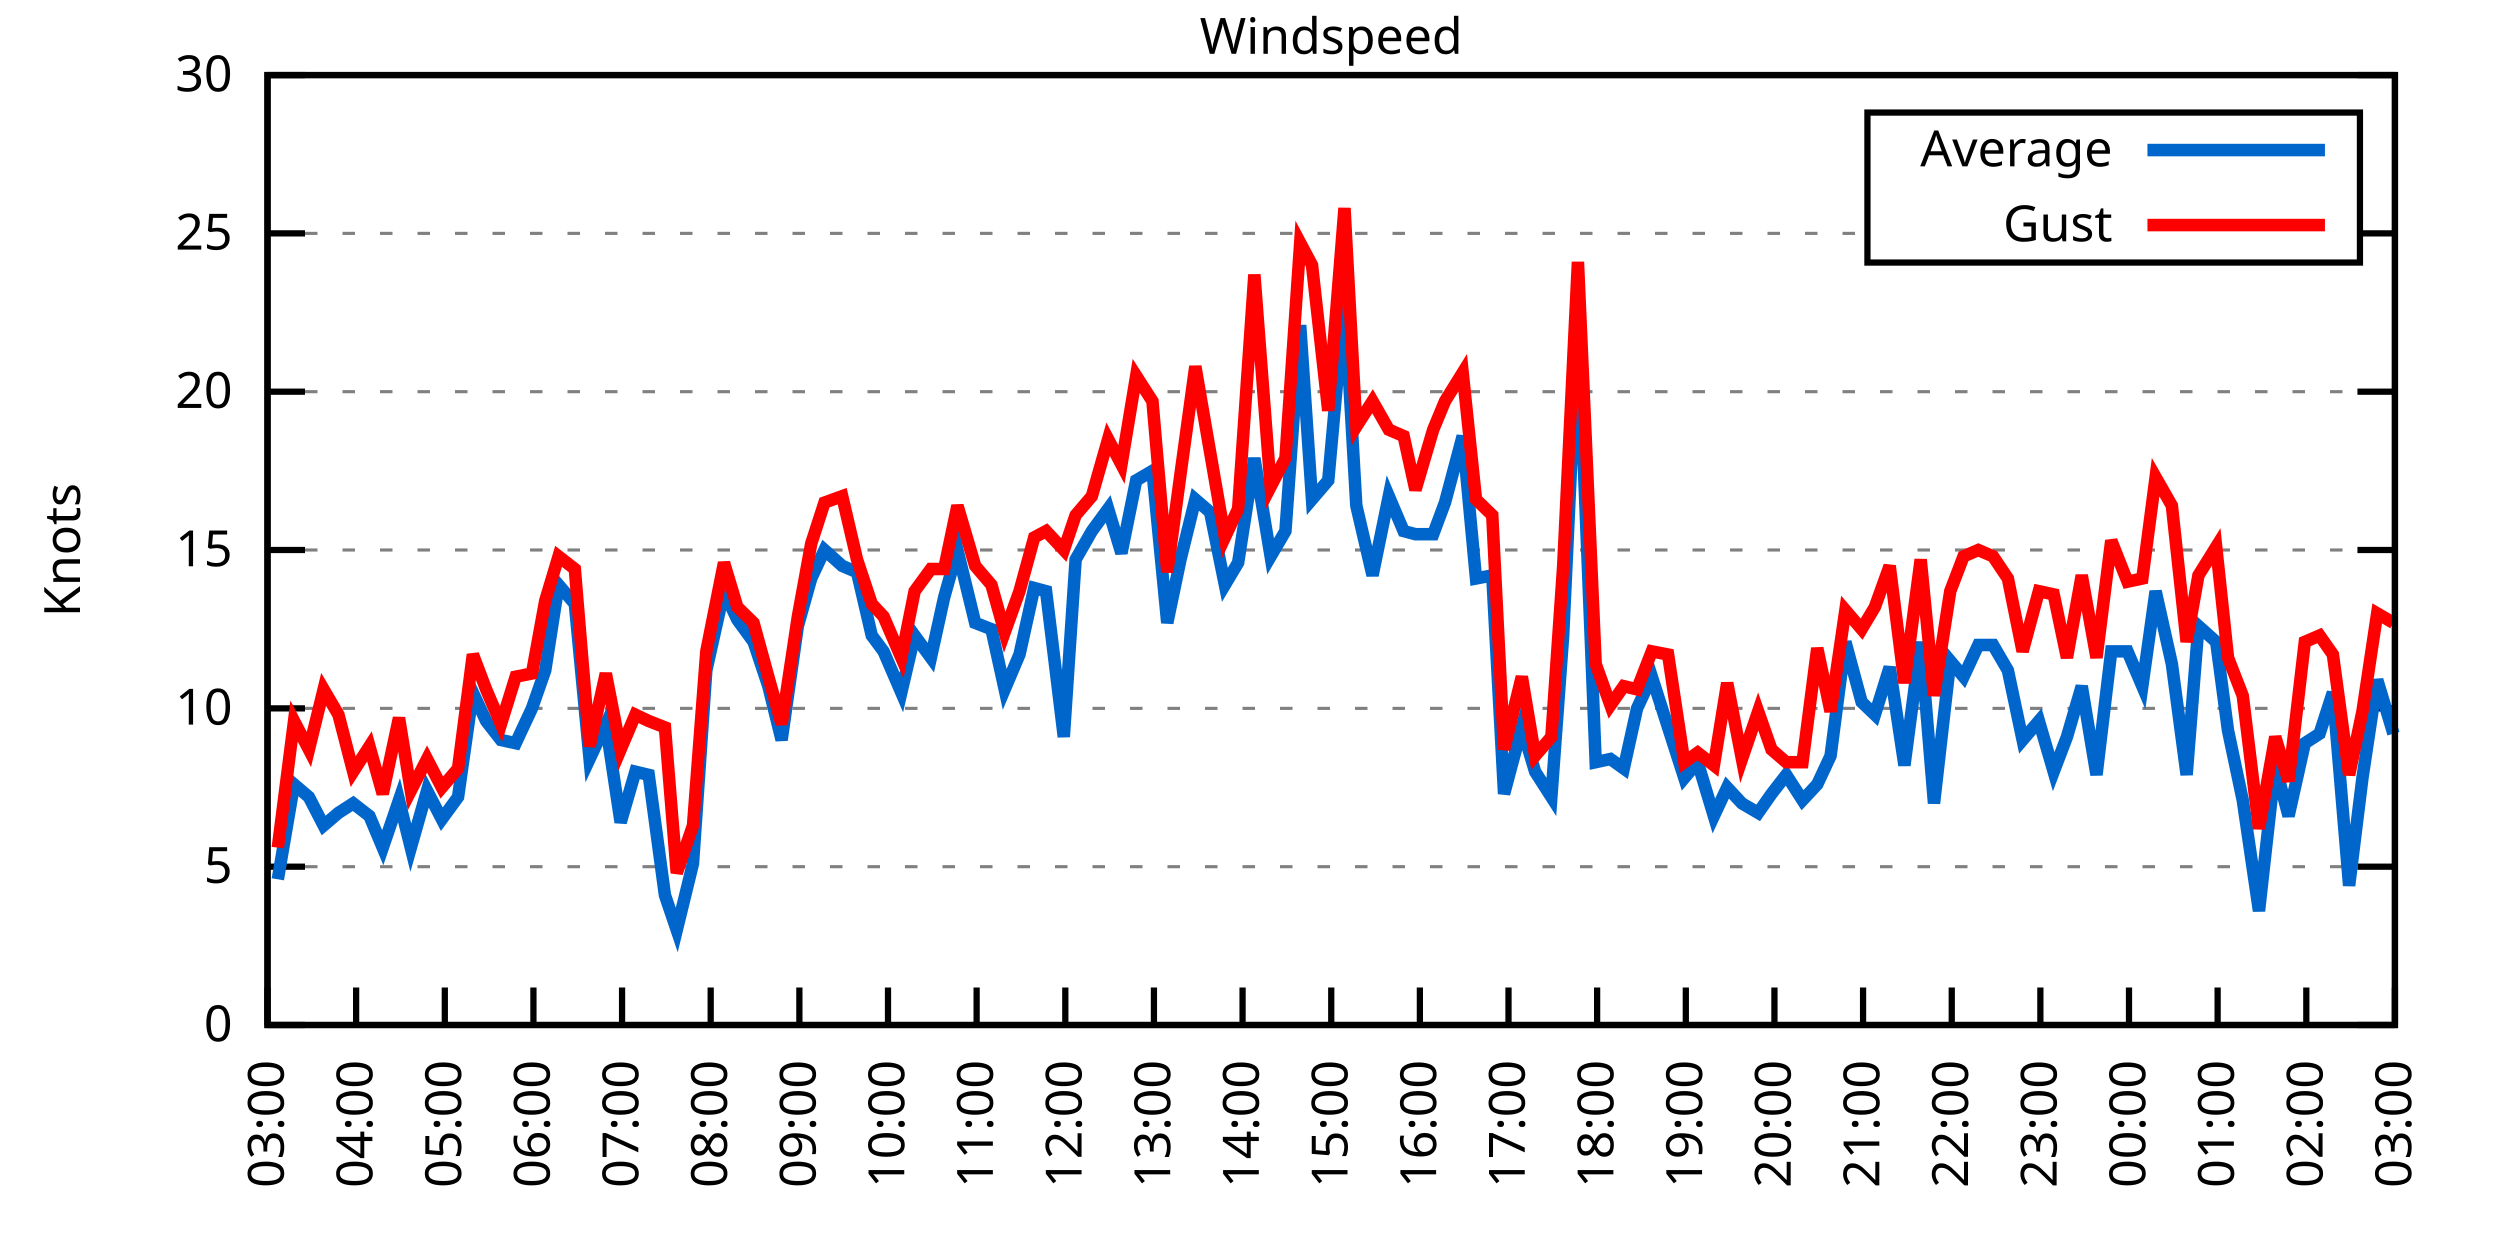
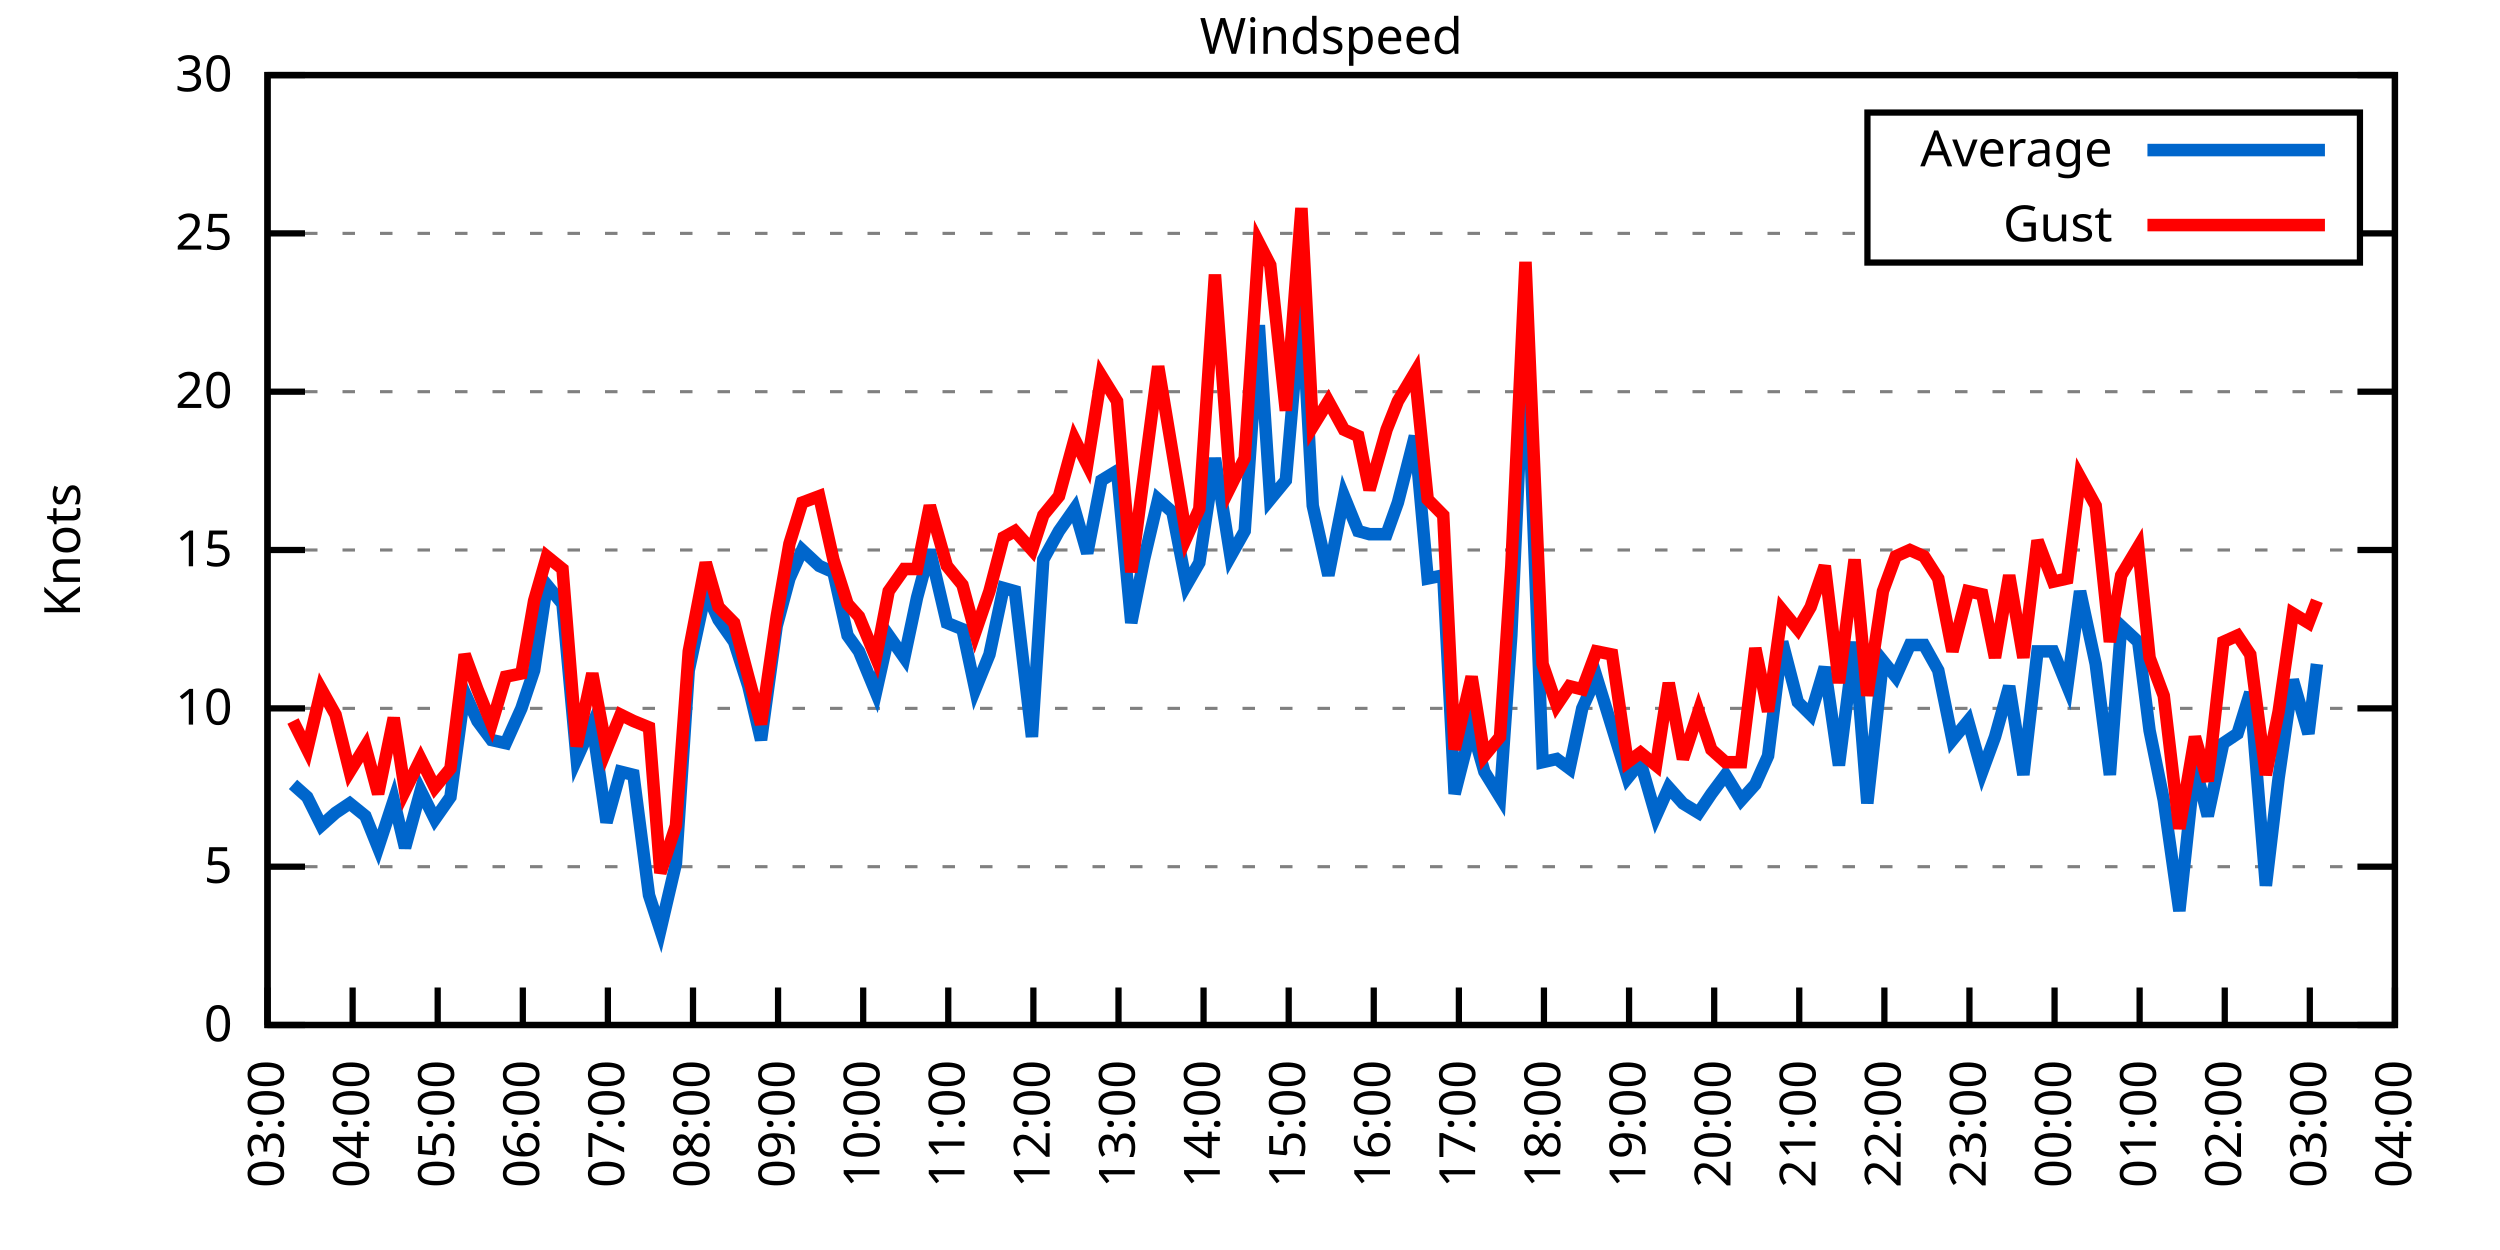
<svg xmlns="http://www.w3.org/2000/svg" xmlns:xlink="http://www.w3.org/1999/xlink" width="400" height="200" viewBox="0 0 400 200">
  <g id="gnuplot_canvas">
    <rect x="0" y="0" width="400" height="200" fill="none" />
    <defs>
      <circle id="gpDot" r="0.5" stroke-width="0.5" stroke="currentColor" />
      <path id="gpPt0" stroke-width="0.333" stroke="currentColor" d="M-1,0 h2 M0,-1 v2" />
      <path id="gpPt1" stroke-width="0.333" stroke="currentColor" d="M-1,-1 L1,1 M1,-1 L-1,1" />
      <path id="gpPt2" stroke-width="0.333" stroke="currentColor" d="M-1,0 L1,0 M0,-1 L0,1 M-1,-1 L1,1 M-1,1 L1,-1" />
      <rect id="gpPt3" stroke-width="0.333" stroke="currentColor" x="-1" y="-1" width="2" height="2" />
      <rect id="gpPt4" stroke-width="0.333" stroke="currentColor" fill="currentColor" x="-1" y="-1" width="2" height="2" />
      <circle id="gpPt5" stroke-width="0.333" stroke="currentColor" cx="0" cy="0" r="1" />
      <use xlink:href="#gpPt5" id="gpPt6" fill="currentColor" stroke="none" />
      <path id="gpPt7" stroke-width="0.333" stroke="currentColor" d="M0,-1.33 L-1.33,0.67 L1.33,0.67 z" />
      <use xlink:href="#gpPt7" id="gpPt8" fill="currentColor" stroke="none" />
      <use xlink:href="#gpPt7" id="gpPt9" stroke="currentColor" transform="rotate(180)" />
      <use xlink:href="#gpPt9" id="gpPt10" fill="currentColor" stroke="none" />
      <use xlink:href="#gpPt3" id="gpPt11" stroke="currentColor" transform="rotate(45)" />
      <use xlink:href="#gpPt11" id="gpPt12" fill="currentColor" stroke="none" />
      <path id="gpPt13" stroke-width="0.333" stroke="currentColor" d="M0,1.330 L1.265,0.411 L0.782,-1.067 L-0.782,-1.076 L-1.265,0.411 z" />
      <use xlink:href="#gpPt13" id="gpPt14" fill="currentColor" stroke="none" />
      <filter id="textbox" filterUnits="objectBoundingBox" x="0" y="0" height="1" width="1">
        <feFlood flood-color="white" flood-opacity="1" result="bgnd" />
        <feComposite in="SourceGraphic" in2="bgnd" operator="atop" />
      </filter>
      <filter id="greybox" filterUnits="objectBoundingBox" x="0" y="0" height="1" width="1">
        <feFlood flood-color="lightgrey" flood-opacity="1" result="grey" />
        <feComposite in="SourceGraphic" in2="grey" operator="atop" />
      </filter>
    </defs>
    <g fill="none" color="white" stroke="currentColor" stroke-width="1.00" stroke-linecap="butt" stroke-linejoin="miter">
</g>
    <g fill="none" color="black" stroke="currentColor" stroke-width="1.00" stroke-linecap="butt" stroke-linejoin="miter">
      <g stroke="none" shape-rendering="crispEdges">
        <polygon fill="rgb(255, 255, 255)" points="42.80,164.00 383.18,164.00 383.18,12.02 42.80,12.02 " />
      </g>
    </g>
    <g fill="none" color="black" stroke="currentColor" stroke-width="1.00" stroke-linecap="butt" stroke-linejoin="miter">
</g>
    <g fill="none" color="black" stroke="black" stroke-width="0.50" stroke-linecap="butt" stroke-linejoin="miter">
</g>
    <g fill="none" color="gray" stroke="currentColor" stroke-width="0.50" stroke-linecap="butt" stroke-linejoin="miter">
      <path stroke="gray" stroke-dasharray="2,4" class="gridline" d="M42.80,164.00 L383.19,164.00  " />
    </g>
    <g fill="none" color="gray" stroke="gray" stroke-width="1.00" stroke-linecap="butt" stroke-linejoin="miter">
</g>
    <g fill="none" color="black" stroke="currentColor" stroke-width="1.00" stroke-linecap="butt" stroke-linejoin="miter">
      <path stroke="black" d="M42.80,164.00 L48.80,164.00 M383.19,164.00 L377.19,164.00  " />
      <g transform="translate(37.20,166.60)" stroke="none" fill="black" font-family="Sans" font-size="8.00" text-anchor="end">
        <text>
          <tspan font-family="Sans"> 0</tspan>
        </text>
      </g>
    </g>
    <g fill="none" color="black" stroke="currentColor" stroke-width="1.00" stroke-linecap="butt" stroke-linejoin="miter">
</g>
    <g fill="none" color="black" stroke="black" stroke-width="0.50" stroke-linecap="butt" stroke-linejoin="miter">
</g>
    <g fill="none" color="gray" stroke="currentColor" stroke-width="0.50" stroke-linecap="butt" stroke-linejoin="miter">
      <path stroke="gray" stroke-dasharray="2,4" class="gridline" d="M42.80,138.67 L383.19,138.67  " />
    </g>
    <g fill="none" color="gray" stroke="gray" stroke-width="1.00" stroke-linecap="butt" stroke-linejoin="miter">
</g>
    <g fill="none" color="black" stroke="currentColor" stroke-width="1.00" stroke-linecap="butt" stroke-linejoin="miter">
      <path stroke="black" d="M42.80,138.67 L48.80,138.67 M383.19,138.67 L377.19,138.67  " />
      <g transform="translate(37.20,141.27)" stroke="none" fill="black" font-family="Sans" font-size="8.00" text-anchor="end">
        <text>
          <tspan font-family="Sans"> 5</tspan>
        </text>
      </g>
    </g>
    <g fill="none" color="black" stroke="currentColor" stroke-width="1.00" stroke-linecap="butt" stroke-linejoin="miter">
</g>
    <g fill="none" color="black" stroke="black" stroke-width="0.50" stroke-linecap="butt" stroke-linejoin="miter">
</g>
    <g fill="none" color="gray" stroke="currentColor" stroke-width="0.50" stroke-linecap="butt" stroke-linejoin="miter">
      <path stroke="gray" stroke-dasharray="2,4" class="gridline" d="M42.80,113.34 L383.19,113.34  " />
    </g>
    <g fill="none" color="gray" stroke="gray" stroke-width="1.00" stroke-linecap="butt" stroke-linejoin="miter">
</g>
    <g fill="none" color="black" stroke="currentColor" stroke-width="1.00" stroke-linecap="butt" stroke-linejoin="miter">
      <path stroke="black" d="M42.80,113.34 L48.80,113.34 M383.19,113.34 L377.19,113.34  " />
      <g transform="translate(37.20,115.94)" stroke="none" fill="black" font-family="Sans" font-size="8.00" text-anchor="end">
        <text>
          <tspan font-family="Sans"> 10</tspan>
        </text>
      </g>
    </g>
    <g fill="none" color="black" stroke="currentColor" stroke-width="1.00" stroke-linecap="butt" stroke-linejoin="miter">
</g>
    <g fill="none" color="black" stroke="black" stroke-width="0.50" stroke-linecap="butt" stroke-linejoin="miter">
</g>
    <g fill="none" color="gray" stroke="currentColor" stroke-width="0.50" stroke-linecap="butt" stroke-linejoin="miter">
      <path stroke="gray" stroke-dasharray="2,4" class="gridline" d="M42.80,88.00 L383.19,88.00  " />
    </g>
    <g fill="none" color="gray" stroke="gray" stroke-width="1.00" stroke-linecap="butt" stroke-linejoin="miter">
</g>
    <g fill="none" color="black" stroke="currentColor" stroke-width="1.00" stroke-linecap="butt" stroke-linejoin="miter">
      <path stroke="black" d="M42.80,88.00 L48.80,88.00 M383.19,88.00 L377.19,88.00  " />
      <g transform="translate(37.20,90.60)" stroke="none" fill="black" font-family="Sans" font-size="8.00" text-anchor="end">
        <text>
          <tspan font-family="Sans"> 15</tspan>
        </text>
      </g>
    </g>
    <g fill="none" color="black" stroke="currentColor" stroke-width="1.00" stroke-linecap="butt" stroke-linejoin="miter">
</g>
    <g fill="none" color="black" stroke="black" stroke-width="0.50" stroke-linecap="butt" stroke-linejoin="miter">
</g>
    <g fill="none" color="gray" stroke="currentColor" stroke-width="0.50" stroke-linecap="butt" stroke-linejoin="miter">
      <path stroke="gray" stroke-dasharray="2,4" class="gridline" d="M42.80,62.67 L383.19,62.67  " />
    </g>
    <g fill="none" color="gray" stroke="gray" stroke-width="1.00" stroke-linecap="butt" stroke-linejoin="miter">
</g>
    <g fill="none" color="black" stroke="currentColor" stroke-width="1.00" stroke-linecap="butt" stroke-linejoin="miter">
      <path stroke="black" d="M42.80,62.67 L48.80,62.67 M383.19,62.67 L377.19,62.67  " />
      <g transform="translate(37.20,65.27)" stroke="none" fill="black" font-family="Sans" font-size="8.00" text-anchor="end">
        <text>
          <tspan font-family="Sans"> 20</tspan>
        </text>
      </g>
    </g>
    <g fill="none" color="black" stroke="currentColor" stroke-width="1.00" stroke-linecap="butt" stroke-linejoin="miter">
</g>
    <g fill="none" color="black" stroke="black" stroke-width="0.50" stroke-linecap="butt" stroke-linejoin="miter">
</g>
    <g fill="none" color="gray" stroke="currentColor" stroke-width="0.50" stroke-linecap="butt" stroke-linejoin="miter">
      <path stroke="gray" stroke-dasharray="2,4" class="gridline" d="M42.80,37.34 L298.79,37.34 M377.59,37.34 L383.19,37.34  " />
    </g>
    <g fill="none" color="gray" stroke="gray" stroke-width="1.00" stroke-linecap="butt" stroke-linejoin="miter">
</g>
    <g fill="none" color="black" stroke="currentColor" stroke-width="1.00" stroke-linecap="butt" stroke-linejoin="miter">
      <path stroke="black" d="M42.80,37.34 L48.80,37.34 M383.19,37.34 L377.19,37.34  " />
      <g transform="translate(37.20,39.94)" stroke="none" fill="black" font-family="Sans" font-size="8.00" text-anchor="end">
        <text>
          <tspan font-family="Sans"> 25</tspan>
        </text>
      </g>
    </g>
    <g fill="none" color="black" stroke="currentColor" stroke-width="1.00" stroke-linecap="butt" stroke-linejoin="miter">
</g>
    <g fill="none" color="black" stroke="black" stroke-width="0.50" stroke-linecap="butt" stroke-linejoin="miter">
</g>
    <g fill="none" color="gray" stroke="currentColor" stroke-width="0.50" stroke-linecap="butt" stroke-linejoin="miter">
      <path stroke="gray" stroke-dasharray="2,4" class="gridline" d="M42.80,12.01 L383.19,12.01  " />
    </g>
    <g fill="none" color="gray" stroke="gray" stroke-width="1.00" stroke-linecap="butt" stroke-linejoin="miter">
</g>
    <g fill="none" color="black" stroke="currentColor" stroke-width="1.00" stroke-linecap="butt" stroke-linejoin="miter">
      <path stroke="black" d="M42.80,12.01 L48.80,12.01 M383.19,12.01 L377.19,12.01  " />
      <g transform="translate(37.20,14.61)" stroke="none" fill="black" font-family="Sans" font-size="8.00" text-anchor="end">
        <text>
          <tspan font-family="Sans"> 30</tspan>
        </text>
      </g>
    </g>
    <g fill="none" color="black" stroke="currentColor" stroke-width="1.00" stroke-linecap="butt" stroke-linejoin="miter">
      <path stroke="black" d="M42.80,164.00 L42.80,158.00  " />
      <g transform="translate(45.40,169.60) rotate(270.00)" stroke="none" fill="black" font-family="Sans" font-size="8.00" text-anchor="end">
        <text>
          <tspan font-family="Sans">03:00</tspan>
        </text>
      </g>
    </g>
    <g fill="none" color="black" stroke="currentColor" stroke-width="1.00" stroke-linecap="butt" stroke-linejoin="miter">
-       <path stroke="black" d="M56.98,164.00 L56.98,158.00  " />
-       <g transform="translate(59.58,169.60) rotate(270.00)" stroke="none" fill="black" font-family="Sans" font-size="8.00" text-anchor="end">
+       <path stroke="black" d="M56.42,164.00 L56.42,158.00  " />
+       <g transform="translate(59.02,169.60) rotate(270.00)" stroke="none" fill="black" font-family="Sans" font-size="8.00" text-anchor="end">
        <text>
          <tspan font-family="Sans">04:00</tspan>
        </text>
      </g>
    </g>
    <g fill="none" color="black" stroke="currentColor" stroke-width="1.00" stroke-linecap="butt" stroke-linejoin="miter">
-       <path stroke="black" d="M71.17,164.00 L71.17,158.00  " />
-       <g transform="translate(73.77,169.60) rotate(270.00)" stroke="none" fill="black" font-family="Sans" font-size="8.00" text-anchor="end">
+       <path stroke="black" d="M70.03,164.00 L70.03,158.00  " />
+       <g transform="translate(72.63,169.60) rotate(270.00)" stroke="none" fill="black" font-family="Sans" font-size="8.00" text-anchor="end">
        <text>
          <tspan font-family="Sans">05:00</tspan>
        </text>
      </g>
    </g>
    <g fill="none" color="black" stroke="currentColor" stroke-width="1.00" stroke-linecap="butt" stroke-linejoin="miter">
-       <path stroke="black" d="M85.35,164.00 L85.35,158.00  " />
-       <g transform="translate(87.95,169.60) rotate(270.00)" stroke="none" fill="black" font-family="Sans" font-size="8.00" text-anchor="end">
+       <path stroke="black" d="M83.65,164.00 L83.65,158.00  " />
+       <g transform="translate(86.25,169.60) rotate(270.00)" stroke="none" fill="black" font-family="Sans" font-size="8.00" text-anchor="end">
        <text>
          <tspan font-family="Sans">06:00</tspan>
        </text>
      </g>
    </g>
    <g fill="none" color="black" stroke="currentColor" stroke-width="1.00" stroke-linecap="butt" stroke-linejoin="miter">
-       <path stroke="black" d="M99.53,164.00 L99.53,158.00  " />
-       <g transform="translate(102.13,169.60) rotate(270.00)" stroke="none" fill="black" font-family="Sans" font-size="8.00" text-anchor="end">
+       <path stroke="black" d="M97.26,164.00 L97.26,158.00  " />
+       <g transform="translate(99.86,169.60) rotate(270.00)" stroke="none" fill="black" font-family="Sans" font-size="8.00" text-anchor="end">
        <text>
          <tspan font-family="Sans">07:00</tspan>
        </text>
      </g>
    </g>
    <g fill="none" color="black" stroke="currentColor" stroke-width="1.00" stroke-linecap="butt" stroke-linejoin="miter">
-       <path stroke="black" d="M113.71,164.00 L113.71,158.00  " />
-       <g transform="translate(116.31,169.60) rotate(270.00)" stroke="none" fill="black" font-family="Sans" font-size="8.00" text-anchor="end">
+       <path stroke="black" d="M110.88,164.00 L110.88,158.00  " />
+       <g transform="translate(113.48,169.60) rotate(270.00)" stroke="none" fill="black" font-family="Sans" font-size="8.00" text-anchor="end">
        <text>
          <tspan font-family="Sans">08:00</tspan>
        </text>
      </g>
    </g>
    <g fill="none" color="black" stroke="currentColor" stroke-width="1.00" stroke-linecap="butt" stroke-linejoin="miter">
-       <path stroke="black" d="M127.90,164.00 L127.90,158.00  " />
-       <g transform="translate(130.50,169.60) rotate(270.00)" stroke="none" fill="black" font-family="Sans" font-size="8.00" text-anchor="end">
+       <path stroke="black" d="M124.49,164.00 L124.49,158.00  " />
+       <g transform="translate(127.09,169.60) rotate(270.00)" stroke="none" fill="black" font-family="Sans" font-size="8.00" text-anchor="end">
        <text>
          <tspan font-family="Sans">09:00</tspan>
        </text>
      </g>
    </g>
    <g fill="none" color="black" stroke="currentColor" stroke-width="1.00" stroke-linecap="butt" stroke-linejoin="miter">
-       <path stroke="black" d="M142.08,164.00 L142.08,158.00  " />
-       <g transform="translate(144.68,169.60) rotate(270.00)" stroke="none" fill="black" font-family="Sans" font-size="8.00" text-anchor="end">
+       <path stroke="black" d="M138.11,164.00 L138.11,158.00  " />
+       <g transform="translate(140.71,169.60) rotate(270.00)" stroke="none" fill="black" font-family="Sans" font-size="8.00" text-anchor="end">
        <text>
          <tspan font-family="Sans">10:00</tspan>
        </text>
      </g>
    </g>
    <g fill="none" color="black" stroke="currentColor" stroke-width="1.00" stroke-linecap="butt" stroke-linejoin="miter">
-       <path stroke="black" d="M156.26,164.00 L156.26,158.00  " />
-       <g transform="translate(158.86,169.60) rotate(270.00)" stroke="none" fill="black" font-family="Sans" font-size="8.00" text-anchor="end">
+       <path stroke="black" d="M151.72,164.00 L151.72,158.00  " />
+       <g transform="translate(154.32,169.60) rotate(270.00)" stroke="none" fill="black" font-family="Sans" font-size="8.00" text-anchor="end">
        <text>
          <tspan font-family="Sans">11:00</tspan>
        </text>
      </g>
    </g>
    <g fill="none" color="black" stroke="currentColor" stroke-width="1.00" stroke-linecap="butt" stroke-linejoin="miter">
-       <path stroke="black" d="M170.45,164.00 L170.45,158.00  " />
-       <g transform="translate(173.05,169.60) rotate(270.00)" stroke="none" fill="black" font-family="Sans" font-size="8.00" text-anchor="end">
+       <path stroke="black" d="M165.34,164.00 L165.34,158.00  " />
+       <g transform="translate(167.94,169.60) rotate(270.00)" stroke="none" fill="black" font-family="Sans" font-size="8.00" text-anchor="end">
        <text>
          <tspan font-family="Sans">12:00</tspan>
        </text>
      </g>
    </g>
    <g fill="none" color="black" stroke="currentColor" stroke-width="1.00" stroke-linecap="butt" stroke-linejoin="miter">
-       <path stroke="black" d="M184.63,164.00 L184.63,158.00  " />
-       <g transform="translate(187.23,169.60) rotate(270.00)" stroke="none" fill="black" font-family="Sans" font-size="8.00" text-anchor="end">
+       <path stroke="black" d="M178.96,164.00 L178.96,158.00  " />
+       <g transform="translate(181.56,169.60) rotate(270.00)" stroke="none" fill="black" font-family="Sans" font-size="8.00" text-anchor="end">
        <text>
          <tspan font-family="Sans">13:00</tspan>
        </text>
      </g>
    </g>
    <g fill="none" color="black" stroke="currentColor" stroke-width="1.00" stroke-linecap="butt" stroke-linejoin="miter">
-       <path stroke="black" d="M198.81,164.00 L198.81,158.00  " />
-       <g transform="translate(201.41,169.60) rotate(270.00)" stroke="none" fill="black" font-family="Sans" font-size="8.00" text-anchor="end">
+       <path stroke="black" d="M192.57,164.00 L192.57,158.00  " />
+       <g transform="translate(195.17,169.60) rotate(270.00)" stroke="none" fill="black" font-family="Sans" font-size="8.00" text-anchor="end">
        <text>
          <tspan font-family="Sans">14:00</tspan>
        </text>
      </g>
    </g>
    <g fill="none" color="black" stroke="currentColor" stroke-width="1.00" stroke-linecap="butt" stroke-linejoin="miter">
-       <path stroke="black" d="M213.00,164.00 L213.00,158.00  " />
-       <g transform="translate(215.60,169.60) rotate(270.00)" stroke="none" fill="black" font-family="Sans" font-size="8.00" text-anchor="end">
+       <path stroke="black" d="M206.19,164.00 L206.19,158.00  " />
+       <g transform="translate(208.79,169.60) rotate(270.00)" stroke="none" fill="black" font-family="Sans" font-size="8.00" text-anchor="end">
        <text>
          <tspan font-family="Sans">15:00</tspan>
        </text>
      </g>
    </g>
    <g fill="none" color="black" stroke="currentColor" stroke-width="1.00" stroke-linecap="butt" stroke-linejoin="miter">
-       <path stroke="black" d="M227.18,164.00 L227.18,158.00  " />
-       <g transform="translate(229.78,169.60) rotate(270.00)" stroke="none" fill="black" font-family="Sans" font-size="8.00" text-anchor="end">
+       <path stroke="black" d="M219.80,164.00 L219.80,158.00  " />
+       <g transform="translate(222.40,169.60) rotate(270.00)" stroke="none" fill="black" font-family="Sans" font-size="8.00" text-anchor="end">
        <text>
          <tspan font-family="Sans">16:00</tspan>
        </text>
      </g>
    </g>
    <g fill="none" color="black" stroke="currentColor" stroke-width="1.00" stroke-linecap="butt" stroke-linejoin="miter">
-       <path stroke="black" d="M241.36,164.00 L241.36,158.00  " />
-       <g transform="translate(243.96,169.60) rotate(270.00)" stroke="none" fill="black" font-family="Sans" font-size="8.00" text-anchor="end">
+       <path stroke="black" d="M233.42,164.00 L233.42,158.00  " />
+       <g transform="translate(236.02,169.60) rotate(270.00)" stroke="none" fill="black" font-family="Sans" font-size="8.00" text-anchor="end">
        <text>
          <tspan font-family="Sans">17:00</tspan>
        </text>
      </g>
    </g>
    <g fill="none" color="black" stroke="currentColor" stroke-width="1.00" stroke-linecap="butt" stroke-linejoin="miter">
-       <path stroke="black" d="M255.54,164.00 L255.54,158.00  " />
-       <g transform="translate(258.14,169.60) rotate(270.00)" stroke="none" fill="black" font-family="Sans" font-size="8.00" text-anchor="end">
+       <path stroke="black" d="M247.03,164.00 L247.03,158.00  " />
+       <g transform="translate(249.63,169.60) rotate(270.00)" stroke="none" fill="black" font-family="Sans" font-size="8.00" text-anchor="end">
        <text>
          <tspan font-family="Sans">18:00</tspan>
        </text>
      </g>
    </g>
    <g fill="none" color="black" stroke="currentColor" stroke-width="1.00" stroke-linecap="butt" stroke-linejoin="miter">
-       <path stroke="black" d="M269.73,164.00 L269.73,158.00  " />
-       <g transform="translate(272.33,169.60) rotate(270.00)" stroke="none" fill="black" font-family="Sans" font-size="8.00" text-anchor="end">
+       <path stroke="black" d="M260.65,164.00 L260.65,158.00  " />
+       <g transform="translate(263.25,169.60) rotate(270.00)" stroke="none" fill="black" font-family="Sans" font-size="8.00" text-anchor="end">
        <text>
          <tspan font-family="Sans">19:00</tspan>
        </text>
      </g>
    </g>
    <g fill="none" color="black" stroke="currentColor" stroke-width="1.00" stroke-linecap="butt" stroke-linejoin="miter">
-       <path stroke="black" d="M283.91,164.00 L283.91,158.00  " />
-       <g transform="translate(286.51,169.60) rotate(270.00)" stroke="none" fill="black" font-family="Sans" font-size="8.00" text-anchor="end">
+       <path stroke="black" d="M274.27,164.00 L274.27,158.00  " />
+       <g transform="translate(276.87,169.60) rotate(270.00)" stroke="none" fill="black" font-family="Sans" font-size="8.00" text-anchor="end">
        <text>
          <tspan font-family="Sans">20:00</tspan>
        </text>
      </g>
    </g>
    <g fill="none" color="black" stroke="currentColor" stroke-width="1.00" stroke-linecap="butt" stroke-linejoin="miter">
-       <path stroke="black" d="M298.09,164.00 L298.09,158.00  " />
-       <g transform="translate(300.69,169.60) rotate(270.00)" stroke="none" fill="black" font-family="Sans" font-size="8.00" text-anchor="end">
+       <path stroke="black" d="M287.88,164.00 L287.88,158.00  " />
+       <g transform="translate(290.48,169.60) rotate(270.00)" stroke="none" fill="black" font-family="Sans" font-size="8.00" text-anchor="end">
        <text>
          <tspan font-family="Sans">21:00</tspan>
        </text>
      </g>
    </g>
    <g fill="none" color="black" stroke="currentColor" stroke-width="1.00" stroke-linecap="butt" stroke-linejoin="miter">
-       <path stroke="black" d="M312.28,164.00 L312.28,158.00  " />
-       <g transform="translate(314.88,169.60) rotate(270.00)" stroke="none" fill="black" font-family="Sans" font-size="8.00" text-anchor="end">
+       <path stroke="black" d="M301.50,164.00 L301.50,158.00  " />
+       <g transform="translate(304.10,169.60) rotate(270.00)" stroke="none" fill="black" font-family="Sans" font-size="8.00" text-anchor="end">
        <text>
          <tspan font-family="Sans">22:00</tspan>
        </text>
      </g>
    </g>
    <g fill="none" color="black" stroke="currentColor" stroke-width="1.00" stroke-linecap="butt" stroke-linejoin="miter">
-       <path stroke="black" d="M326.46,164.00 L326.46,158.00  " />
-       <g transform="translate(329.06,169.60) rotate(270.00)" stroke="none" fill="black" font-family="Sans" font-size="8.00" text-anchor="end">
+       <path stroke="black" d="M315.11,164.00 L315.11,158.00  " />
+       <g transform="translate(317.71,169.60) rotate(270.00)" stroke="none" fill="black" font-family="Sans" font-size="8.00" text-anchor="end">
        <text>
          <tspan font-family="Sans">23:00</tspan>
        </text>
      </g>
    </g>
    <g fill="none" color="black" stroke="currentColor" stroke-width="1.00" stroke-linecap="butt" stroke-linejoin="miter">
-       <path stroke="black" d="M340.64,164.00 L340.64,158.00  " />
-       <g transform="translate(343.24,169.60) rotate(270.00)" stroke="none" fill="black" font-family="Sans" font-size="8.00" text-anchor="end">
+       <path stroke="black" d="M328.73,164.00 L328.73,158.00  " />
+       <g transform="translate(331.33,169.60) rotate(270.00)" stroke="none" fill="black" font-family="Sans" font-size="8.00" text-anchor="end">
        <text>
          <tspan font-family="Sans">00:00</tspan>
        </text>
      </g>
    </g>
    <g fill="none" color="black" stroke="currentColor" stroke-width="1.00" stroke-linecap="butt" stroke-linejoin="miter">
-       <path stroke="black" d="M354.82,164.00 L354.82,158.00  " />
-       <g transform="translate(357.42,169.60) rotate(270.00)" stroke="none" fill="black" font-family="Sans" font-size="8.00" text-anchor="end">
+       <path stroke="black" d="M342.34,164.00 L342.34,158.00  " />
+       <g transform="translate(344.94,169.60) rotate(270.00)" stroke="none" fill="black" font-family="Sans" font-size="8.00" text-anchor="end">
        <text>
          <tspan font-family="Sans">01:00</tspan>
        </text>
      </g>
    </g>
    <g fill="none" color="black" stroke="currentColor" stroke-width="1.00" stroke-linecap="butt" stroke-linejoin="miter">
-       <path stroke="black" d="M369.01,164.00 L369.01,158.00  " />
-       <g transform="translate(371.61,169.60) rotate(270.00)" stroke="none" fill="black" font-family="Sans" font-size="8.00" text-anchor="end">
+       <path stroke="black" d="M355.96,164.00 L355.96,158.00  " />
+       <g transform="translate(358.56,169.60) rotate(270.00)" stroke="none" fill="black" font-family="Sans" font-size="8.00" text-anchor="end">
        <text>
          <tspan font-family="Sans">02:00</tspan>
+         </text>
+       </g>
+     </g>
+     <g fill="none" color="black" stroke="currentColor" stroke-width="1.00" stroke-linecap="butt" stroke-linejoin="miter">
+       <path stroke="black" d="M369.57,164.00 L369.57,158.00  " />
+       <g transform="translate(372.17,169.60) rotate(270.00)" stroke="none" fill="black" font-family="Sans" font-size="8.00" text-anchor="end">
+         <text>
+           <tspan font-family="Sans">03:00</tspan>
        </text>
      </g>
    </g>
    <g fill="none" color="black" stroke="currentColor" stroke-width="1.00" stroke-linecap="butt" stroke-linejoin="miter">
      <path stroke="black" d="M383.19,164.00 L383.19,158.00  " />
      <g transform="translate(385.79,169.60) rotate(270.00)" stroke="none" fill="black" font-family="Sans" font-size="8.00" text-anchor="end">
        <text>
-           <tspan font-family="Sans">03:00</tspan>
+           <tspan font-family="Sans">04:00</tspan>
        </text>
      </g>
    </g>
    <g fill="none" color="black" stroke="currentColor" stroke-width="1.00" stroke-linecap="butt" stroke-linejoin="miter">
</g>
    <g fill="none" color="black" stroke="currentColor" stroke-width="1.00" stroke-linecap="butt" stroke-linejoin="miter">
      <path stroke="black" d="M42.80,12.01 L42.80,164.00 L383.19,164.00 L383.19,12.01 L42.80,12.01 Z  " />
    </g>
    <g fill="none" color="black" stroke="currentColor" stroke-width="1.00" stroke-linecap="butt" stroke-linejoin="miter">
</g>
    <g fill="none" color="black" stroke="currentColor" stroke-width="1.00" stroke-linecap="butt" stroke-linejoin="miter">
      <path stroke="black" d="M298.79,42.01 L298.79,18.01 L377.59,18.01 L377.59,42.01 L298.79,42.01 Z  " />
    </g>
    <g id="Windspeed_plot_1">
      <g fill="none" color="white" stroke="black" stroke-width="2.00" stroke-linecap="butt" stroke-linejoin="miter">
</g>
      <g fill="none" color="black" stroke="currentColor" stroke-width="2.00" stroke-linecap="butt" stroke-linejoin="miter">
        <g transform="translate(337.99,26.61)" stroke="none" fill="black" font-family="Sans" font-size="8.00" text-anchor="end">
          <text>
            <tspan font-family="Sans">Average</tspan>
          </text>
        </g>
      </g>
      <g fill="none" color="black" stroke="currentColor" stroke-width="2.00" stroke-linecap="butt" stroke-linejoin="miter">
-         <path stroke="rgb(  0, 102, 204)" d="M343.59,24.01 L371.99,24.01 M44.45,140.69 L47.05,125.50 L49.42,127.52 L51.78,132.08 L54.15,130.06 L56.51,128.54   L59.11,130.56 L61.24,135.63 L63.84,128.03 L65.73,135.63 L68.33,126.51 L70.69,131.07 L73.29,127.52 L75.66,110.80   L77.78,115.36 L80.15,118.40 L82.51,118.91 L85.11,113.34 L87.24,107.26 L89.37,93.58 L91.97,96.62 L94.33,121.44   L96.93,115.87 L99.30,131.58 L101.66,123.47 L103.79,123.98 L106.39,143.23 L108.28,148.80 L110.88,138.16 L113.01,107.26   L115.84,94.59 L117.97,99.15 L120.57,102.70 L122.93,109.79 L125.06,118.40 L127.66,100.16 L129.79,92.56 L131.92,88.00   L134.75,90.54 L137.12,91.55 L139.48,101.68 L141.37,104.22 L144.21,110.80 L146.34,101.68 L148.94,105.23 L151.06,95.60   L153.19,88.00 L156.03,99.66 L158.63,100.67 L160.75,110.30 L163.12,104.72 L165.48,94.08 L167.37,94.59 L170.21,117.90   L172.10,89.52 L174.70,84.97 L177.30,81.42 L179.43,88.51 L181.79,76.86 L184.39,75.34 L186.76,99.66 L188.88,89.52   L191.25,79.90 L193.61,81.93 L195.98,93.58 L198.10,90.03 L200.70,73.31 L203.30,89.02 L205.67,84.97 L208.03,52.03   L209.92,79.90 L212.52,76.86 L215.12,47.98 L217.01,80.91 L219.61,92.06 L222.21,79.39 L224.58,84.97 L226.47,85.47   L229.31,85.47 L231.20,80.41 L234.03,69.77 L236.16,92.56 L238.76,92.06 L240.65,127.02 L243.49,116.38 L245.62,123.47   L248.22,127.52 L250.11,101.68 L252.47,51.02 L255.31,121.95 L257.67,121.44 L259.80,122.96 L261.93,113.34 L264.29,108.27   L266.89,116.38 L269.49,124.48 L271.62,121.95 L274.22,130.56 L276.35,126.00 L278.71,128.54 L281.31,130.06 L283.44,127.02   L285.80,123.98 L288.40,128.03 L290.76,125.50 L292.89,120.94 L295.26,102.70 L297.86,112.32 L299.98,114.35 L302.35,106.75   L304.71,122.46 L307.31,102.70 L309.44,128.54 L312.04,105.74 L314.17,108.27 L316.53,103.20 L318.89,103.20 L321.26,107.26   L323.62,118.40 L326.22,115.36 L328.59,123.47 L330.71,117.90 L333.08,109.79 L335.44,123.98 L337.80,104.22 L340.40,104.22   L342.77,109.79 L344.90,94.59 L347.50,106.24 L349.86,123.98 L351.75,100.16 L354.59,102.70 L356.48,116.88 L358.84,128.03   L361.44,145.76 L364.04,122.46 L366.17,130.56 L368.77,118.91 L371.13,117.39 L373.26,110.80 L375.86,141.71 L377.99,124.48   L380.35,108.78 L382.95,117.39  " />
+         <path stroke="rgb(  0, 102, 204)" d="M343.59,24.01 L371.99,24.01 M46.88,125.50 L49.15,127.52 L51.42,132.08 L53.69,130.06 L55.96,128.54 L58.46,130.56   L60.50,135.63 L63.00,128.03 L64.81,135.63 L67.31,126.51 L69.58,131.07 L72.07,127.52 L74.34,110.80 L76.39,115.36   L78.65,118.40 L80.92,118.91 L83.42,113.34 L85.46,107.26 L87.50,93.58 L90.00,96.62 L92.27,121.44 L94.77,115.87   L97.04,131.58 L99.30,123.47 L101.35,123.98 L103.84,143.23 L105.66,148.80 L108.15,138.16 L110.20,107.26 L112.92,94.59   L114.96,99.15 L117.46,102.70 L119.73,109.79 L121.77,118.40 L124.27,100.16 L126.31,92.56 L128.35,88.00 L131.07,90.54   L133.34,91.55 L135.61,101.68 L137.43,104.22 L140.15,110.80 L142.19,101.68 L144.69,105.23 L146.73,95.60 L148.77,88.00   L151.50,99.66 L153.99,100.67 L156.04,110.30 L158.31,104.72 L160.57,94.08 L162.39,94.59 L165.11,117.90 L166.93,89.52   L169.43,84.97 L171.92,81.42 L173.96,88.51 L176.23,76.86 L178.73,75.34 L181.00,99.66 L183.04,89.52 L185.31,79.90   L187.58,81.93 L189.85,93.58 L191.89,90.03 L194.39,73.31 L196.88,89.02 L199.15,84.97 L201.42,52.03 L203.24,79.90   L205.73,76.86 L208.23,47.98 L210.04,80.91 L212.54,92.06 L215.04,79.39 L217.31,84.97 L219.12,85.47 L221.85,85.47   L223.66,80.41 L226.38,69.77 L228.43,92.56 L230.92,92.06 L232.74,127.02 L235.46,116.38 L237.50,123.47 L240.00,127.52   L241.81,101.68 L244.08,51.02 L246.81,121.95 L249.08,121.44 L251.12,122.96 L253.16,113.34 L255.43,108.27 L257.93,116.38   L260.42,124.48 L262.47,121.95 L264.96,130.56 L267.00,126.00 L269.27,128.54 L271.77,130.06 L273.81,127.02 L276.08,123.98   L278.58,128.03 L280.85,125.50 L282.89,120.94 L285.16,102.70 L287.65,112.32 L289.70,114.35 L291.97,106.75 L294.23,122.46   L296.73,102.70 L298.77,128.54 L301.27,105.74 L303.31,108.27 L305.58,103.20 L307.85,103.20 L310.12,107.26 L312.39,118.40   L314.89,115.36 L317.15,123.47 L319.20,117.90 L321.47,109.79 L323.74,123.98 L326.00,104.22 L328.50,104.22 L330.77,109.79   L332.81,94.59 L335.31,106.24 L337.58,123.98 L339.39,100.16 L342.12,102.70 L343.93,116.88 L346.20,128.03 L348.70,145.76   L351.19,122.46 L353.24,130.56 L355.73,118.91 L358.00,117.39 L360.04,110.80 L362.54,141.71 L364.58,124.48 L366.85,108.78   L369.35,117.39 L370.71,106.24  " />
      </g>
    </g>
    <g id="Windspeed_plot_2">
      <g fill="none" color="black" stroke="currentColor" stroke-width="2.00" stroke-linecap="butt" stroke-linejoin="miter">
        <g transform="translate(337.99,38.61)" stroke="none" fill="black" font-family="Sans" font-size="8.00" text-anchor="end">
          <text>
            <tspan font-family="Sans">Gust</tspan>
          </text>
        </g>
      </g>
      <g fill="none" color="black" stroke="currentColor" stroke-width="2.00" stroke-linecap="butt" stroke-linejoin="miter">
-         <path stroke="rgb(255,   0,   0)" d="M343.59,36.01 L371.99,36.01 M44.45,135.63 L47.05,115.36 L49.42,119.92 L51.78,110.30 L54.15,114.35 L56.51,123.47   L59.11,119.42 L61.24,127.02 L63.84,114.86 L65.73,126.51 L68.33,121.44 L70.69,126.00 L73.29,122.96 L75.66,104.72   L77.78,110.30 L80.15,115.87 L82.51,108.27 L85.11,107.76 L87.24,96.11 L89.37,89.02 L91.97,91.04 L94.33,119.42   L96.93,107.76 L99.30,119.92 L101.66,114.35 L103.79,115.36 L106.39,116.38 L108.28,139.68 L110.88,132.08 L113.01,104.22   L115.84,90.03 L117.97,97.12 L120.57,99.66 L122.93,108.27 L125.06,115.87 L127.66,98.64 L129.79,86.99 L131.92,80.41   L134.75,79.39 L137.12,89.52 L139.48,96.62 L141.37,98.64 L144.21,105.23 L146.34,94.59 L148.94,91.04 L151.06,91.04   L153.19,80.91 L156.03,90.54 L158.63,93.58 L160.75,101.18 L163.12,94.59 L165.48,85.98 L167.37,84.97 L170.21,88.00   L172.10,82.43 L174.70,79.39 L177.30,70.27 L179.43,74.33 L181.79,60.14 L184.39,64.19 L186.76,91.55 L188.88,75.85   L191.25,58.62 L193.61,72.30 L195.98,85.98 L198.10,81.42 L200.70,43.93 L203.30,77.87 L205.67,73.31 L208.03,38.86   L209.92,42.41 L212.52,65.71 L215.12,33.29 L217.01,68.25 L219.61,64.19 L222.21,68.75 L224.58,69.77 L226.47,78.38   L229.31,68.75 L231.20,64.19 L234.03,59.63 L236.16,79.90 L238.76,82.43 L240.65,119.92 L243.49,108.27 L245.62,120.94   L248.22,117.90 L250.11,90.54 L252.47,41.90 L255.31,106.24 L257.67,112.83 L259.80,109.79 L261.93,110.30 L264.29,104.22   L266.89,104.72 L269.49,121.95 L271.62,120.43 L274.22,122.46 L276.35,109.28 L278.71,121.44 L281.31,113.84 L283.44,119.92   L285.80,121.95 L288.40,121.95 L290.76,103.71 L292.89,113.84 L295.26,97.63 L297.86,100.67 L299.98,97.12 L302.35,90.54   L304.71,109.28 L307.31,89.52 L309.44,111.31 L312.04,94.59 L314.17,89.02 L316.53,88.00 L318.89,89.02 L321.26,92.56   L323.62,104.22 L326.22,94.59 L328.59,95.10 L330.71,105.23 L333.08,92.06 L335.44,105.23 L337.80,86.49 L340.40,93.07   L342.77,92.56 L344.90,76.35 L347.50,80.91 L349.86,102.70 L351.75,92.06 L354.59,87.50 L356.48,105.23 L358.84,111.31   L361.44,132.59 L364.04,117.90 L366.17,124.99 L368.77,102.70 L371.13,101.68 L373.26,104.72 L375.86,123.98 L377.99,113.84   L380.35,98.14 L382.95,99.66  " />
+         <path stroke="rgb(255,   0,   0)" d="M343.59,36.01 L371.99,36.01 M46.88,115.36 L49.15,119.92 L51.42,110.30 L53.69,114.35 L55.96,123.47 L58.46,119.42   L60.50,127.02 L63.00,114.86 L64.81,126.51 L67.31,121.44 L69.58,126.00 L72.07,122.96 L74.34,104.72 L76.39,110.30   L78.65,115.87 L80.92,108.27 L83.42,107.76 L85.46,96.11 L87.50,89.02 L90.00,91.04 L92.27,119.42 L94.77,107.76   L97.04,119.92 L99.30,114.35 L101.35,115.36 L103.84,116.38 L105.66,139.68 L108.15,132.08 L110.20,104.22 L112.92,90.03   L114.96,97.12 L117.46,99.66 L119.73,108.27 L121.77,115.87 L124.27,98.64 L126.31,86.99 L128.35,80.41 L131.07,79.39   L133.34,89.52 L135.61,96.62 L137.43,98.64 L140.15,105.23 L142.19,94.59 L144.69,91.04 L146.73,91.04 L148.77,80.91   L151.50,90.54 L153.99,93.58 L156.04,101.18 L158.31,94.59 L160.57,85.98 L162.39,84.97 L165.11,88.00 L166.93,82.43   L169.43,79.39 L171.92,70.27 L173.96,74.33 L176.23,60.14 L178.73,64.19 L181.00,91.55 L183.04,75.85 L185.31,58.62   L187.58,72.30 L189.85,85.98 L191.89,81.42 L194.39,43.93 L196.88,77.87 L199.15,73.31 L201.42,38.86 L203.24,42.41   L205.73,65.71 L208.23,33.29 L210.04,68.25 L212.54,64.19 L215.04,68.75 L217.31,69.77 L219.12,78.38 L221.85,68.75   L223.66,64.19 L226.38,59.63 L228.43,79.90 L230.92,82.43 L232.74,119.92 L235.46,108.27 L237.50,120.94 L240.00,117.90   L241.81,90.54 L244.08,41.90 L246.81,106.24 L249.08,112.83 L251.12,109.79 L253.16,110.30 L255.43,104.22 L257.93,104.72   L260.42,121.95 L262.47,120.43 L264.96,122.46 L267.00,109.28 L269.27,121.44 L271.77,113.84 L273.81,119.92 L276.08,121.95   L278.58,121.95 L280.85,103.71 L282.89,113.84 L285.16,97.63 L287.65,100.67 L289.70,97.12 L291.97,90.54 L294.23,109.28   L296.73,89.52 L298.77,111.31 L301.27,94.59 L303.31,89.02 L305.58,88.00 L307.85,89.02 L310.12,92.56 L312.39,104.22   L314.89,94.59 L317.15,95.10 L319.20,105.23 L321.47,92.06 L323.74,105.23 L326.00,86.49 L328.50,93.07 L330.77,92.56   L332.81,76.35 L335.31,80.91 L337.58,102.70 L339.39,92.06 L342.12,87.50 L343.93,105.23 L346.20,111.31 L348.70,132.59   L351.19,117.90 L353.24,124.99 L355.73,102.70 L358.00,101.68 L360.04,104.72 L362.54,123.98 L364.58,113.84 L366.85,98.14   L369.35,99.66 L370.71,96.11  " />
      </g>
    </g>
    <g fill="none" color="black" stroke="currentColor" stroke-width="2.00" stroke-linecap="butt" stroke-linejoin="miter">
</g>
    <g fill="none" color="black" stroke="black" stroke-width="1.00" stroke-linecap="butt" stroke-linejoin="miter">
</g>
    <g fill="none" color="black" stroke="currentColor" stroke-width="1.00" stroke-linecap="butt" stroke-linejoin="miter">
      <path stroke="black" d="M42.80,12.01 L42.80,164.00 L383.19,164.00 L383.19,12.01 L42.80,12.01 Z  " />
      <g transform="translate(12.80,88.01) rotate(270.00)" stroke="none" fill="black" font-family="Sans" font-size="8.00" text-anchor="middle">
        <text>
          <tspan font-family="Sans">Knots</tspan>
        </text>
      </g>
    </g>
    <g fill="none" color="black" stroke="currentColor" stroke-width="1.00" stroke-linecap="butt" stroke-linejoin="miter">
</g>
    <g fill="none" color="black" stroke="currentColor" stroke-width="1.00" stroke-linecap="butt" stroke-linejoin="miter">
      <g transform="translate(212.99,8.61)" stroke="none" fill="black" font-family="Sans" font-size="8.00" text-anchor="middle">
        <text>
          <tspan font-family="Sans">Windspeed</tspan>
        </text>
      </g>
    </g>
    <g fill="none" color="black" stroke="currentColor" stroke-width="1.00" stroke-linecap="butt" stroke-linejoin="miter">
</g>
  </g>
</svg>
